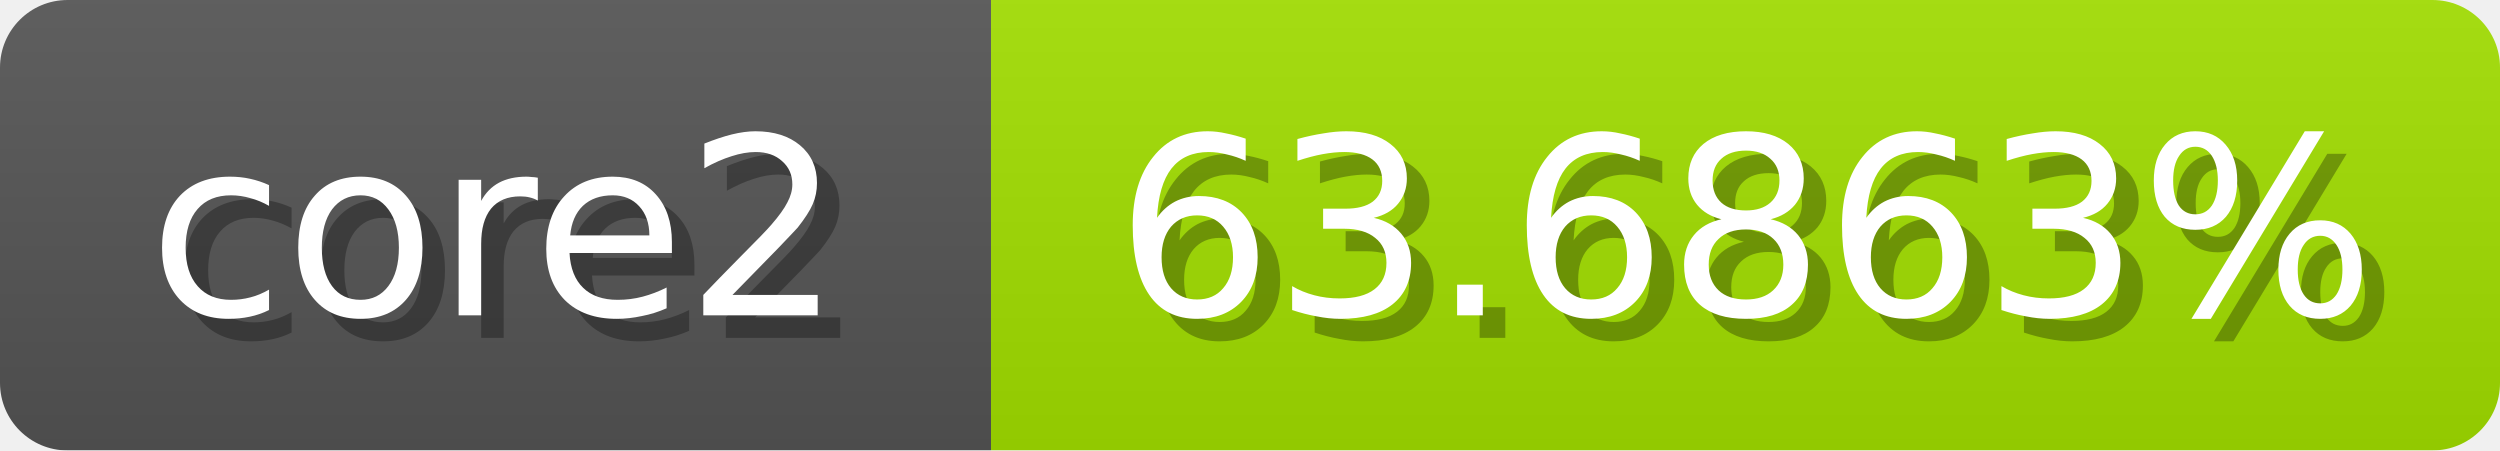
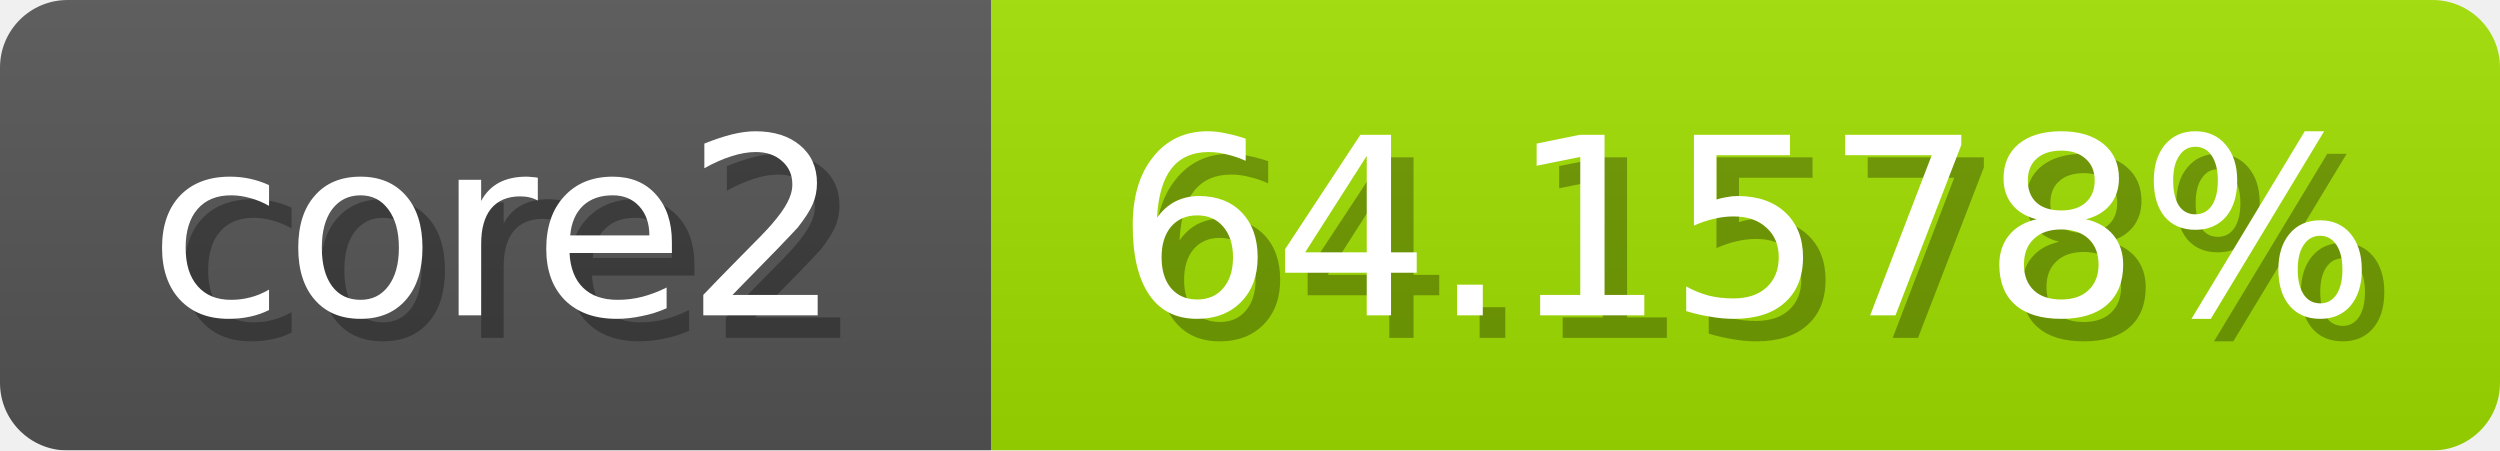
<svg xmlns="http://www.w3.org/2000/svg" width="111" height="20">
  <linearGradient id="b" x2="0" y2="100%">
    <stop offset="0" stop-color="#bbb" stop-opacity=".1" />
    <stop offset="1" stop-opacity=".1" />
  </linearGradient>
  <mask id="anybadge_1">
    <rect width="111" height="20" rx="3" fill="#fff" />
  </mask>
  <g mask="url(#anybadge_1)">
    <path fill="#555" d="M0 0h44v20H0z" />
-     <path fill="#a3e000" d="M44 0h67v20H44z" />
+     <path fill="#a1e000" d="M44 0h67v20H44z" />
    <path fill="url(#b)" d="M0 0h111v20H0z" />
  </g>
  <g fill="#fff" text-anchor="middle" font-family="DejaVu Sans,Verdana,Geneva,sans-serif" font-size="11">
    <text x="23.0" y="15" fill="#010101" fill-opacity=".3">core2</text>
    <text x="22.0" y="14">core2</text>
  </g>
  <g fill="#fff" text-anchor="middle" font-family="DejaVu Sans,Verdana,Geneva,sans-serif" font-size="11">
-     <text x="78.5" y="15" fill="#010101" fill-opacity=".3">63.6863%</text>
-     <text x="77.5" y="14">63.6863%</text>
+     <text x="78.5" y="15" fill="#010101" fill-opacity=".3">64.1578%</text>
+     <text x="77.5" y="14">64.1578%</text>
  </g>
</svg>
